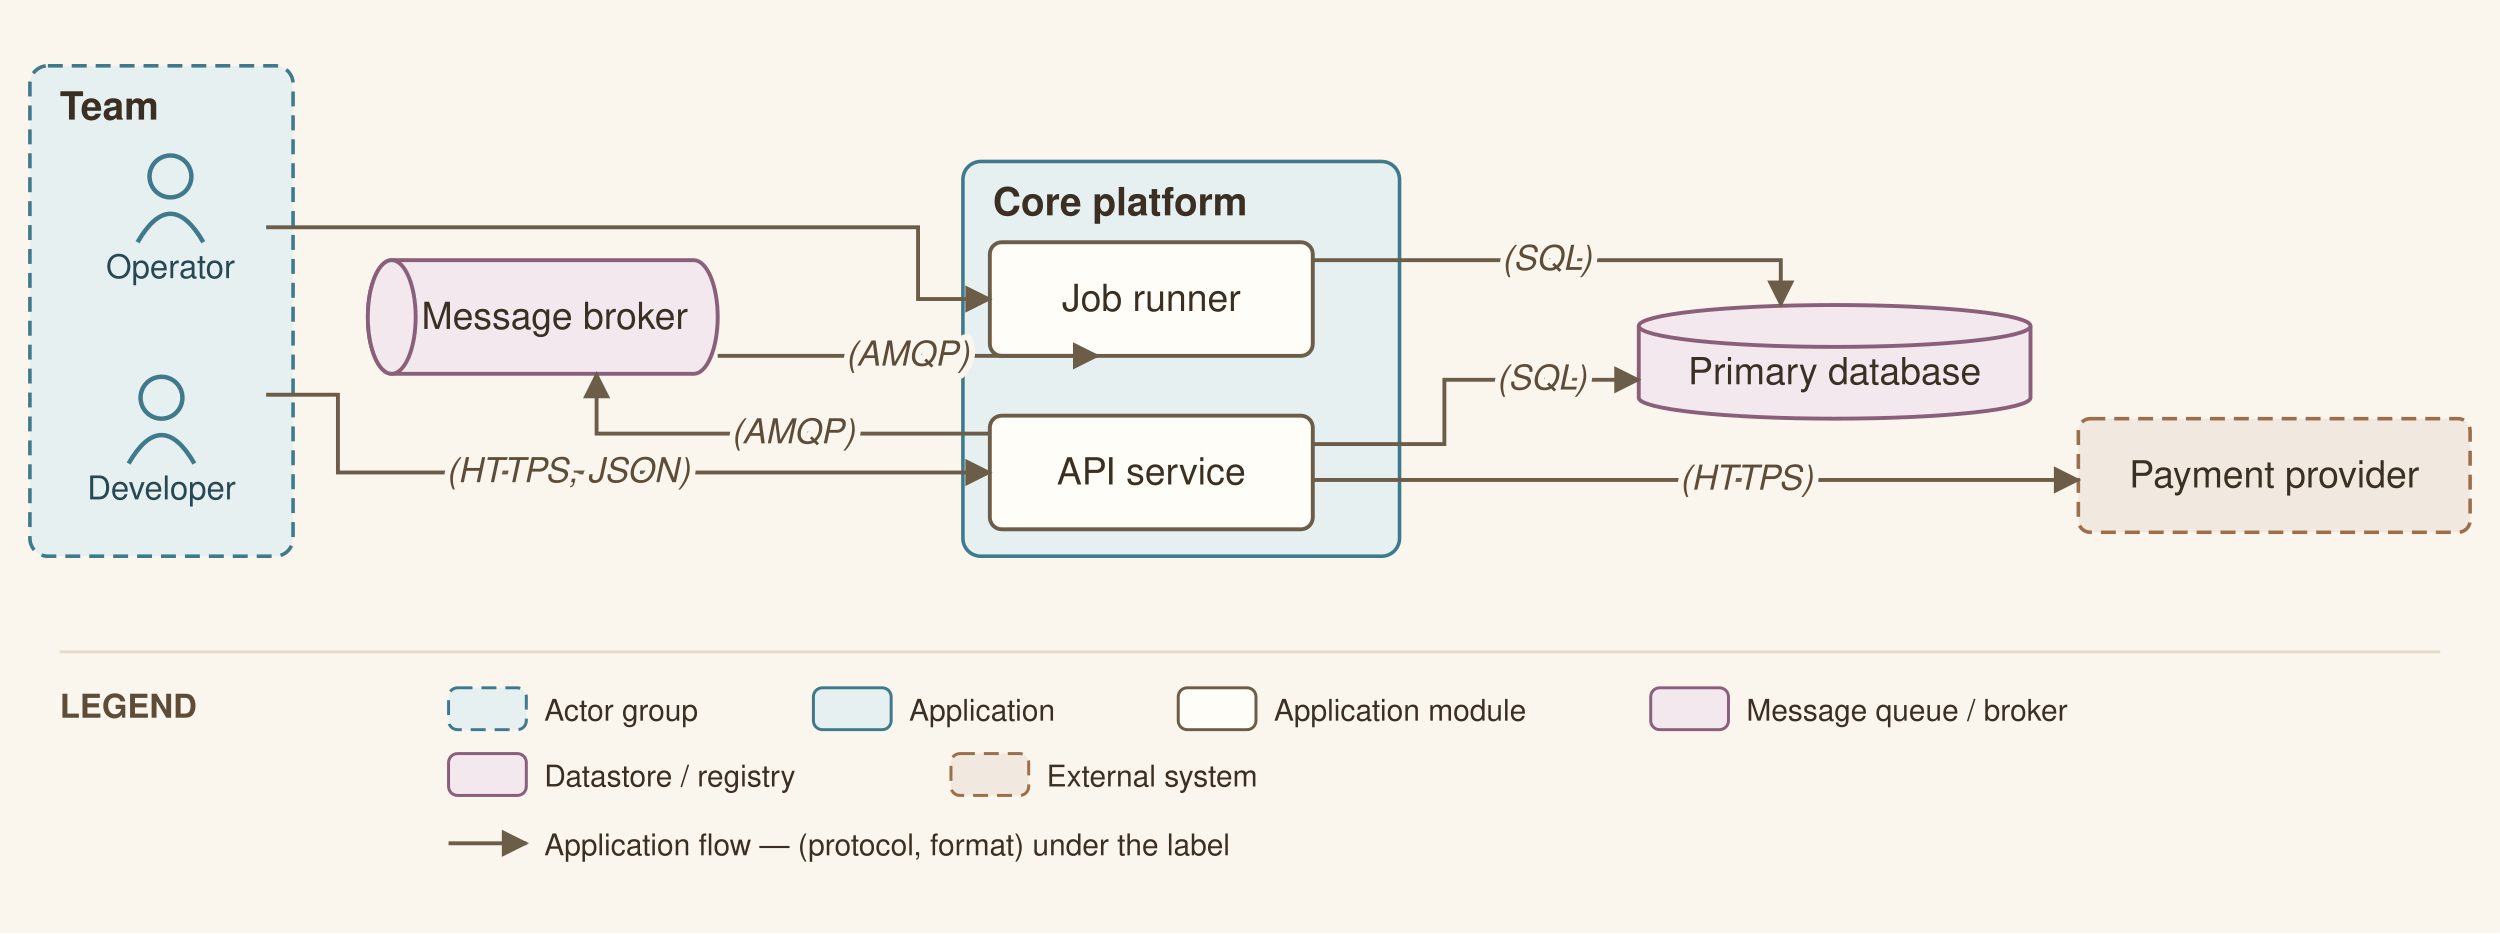
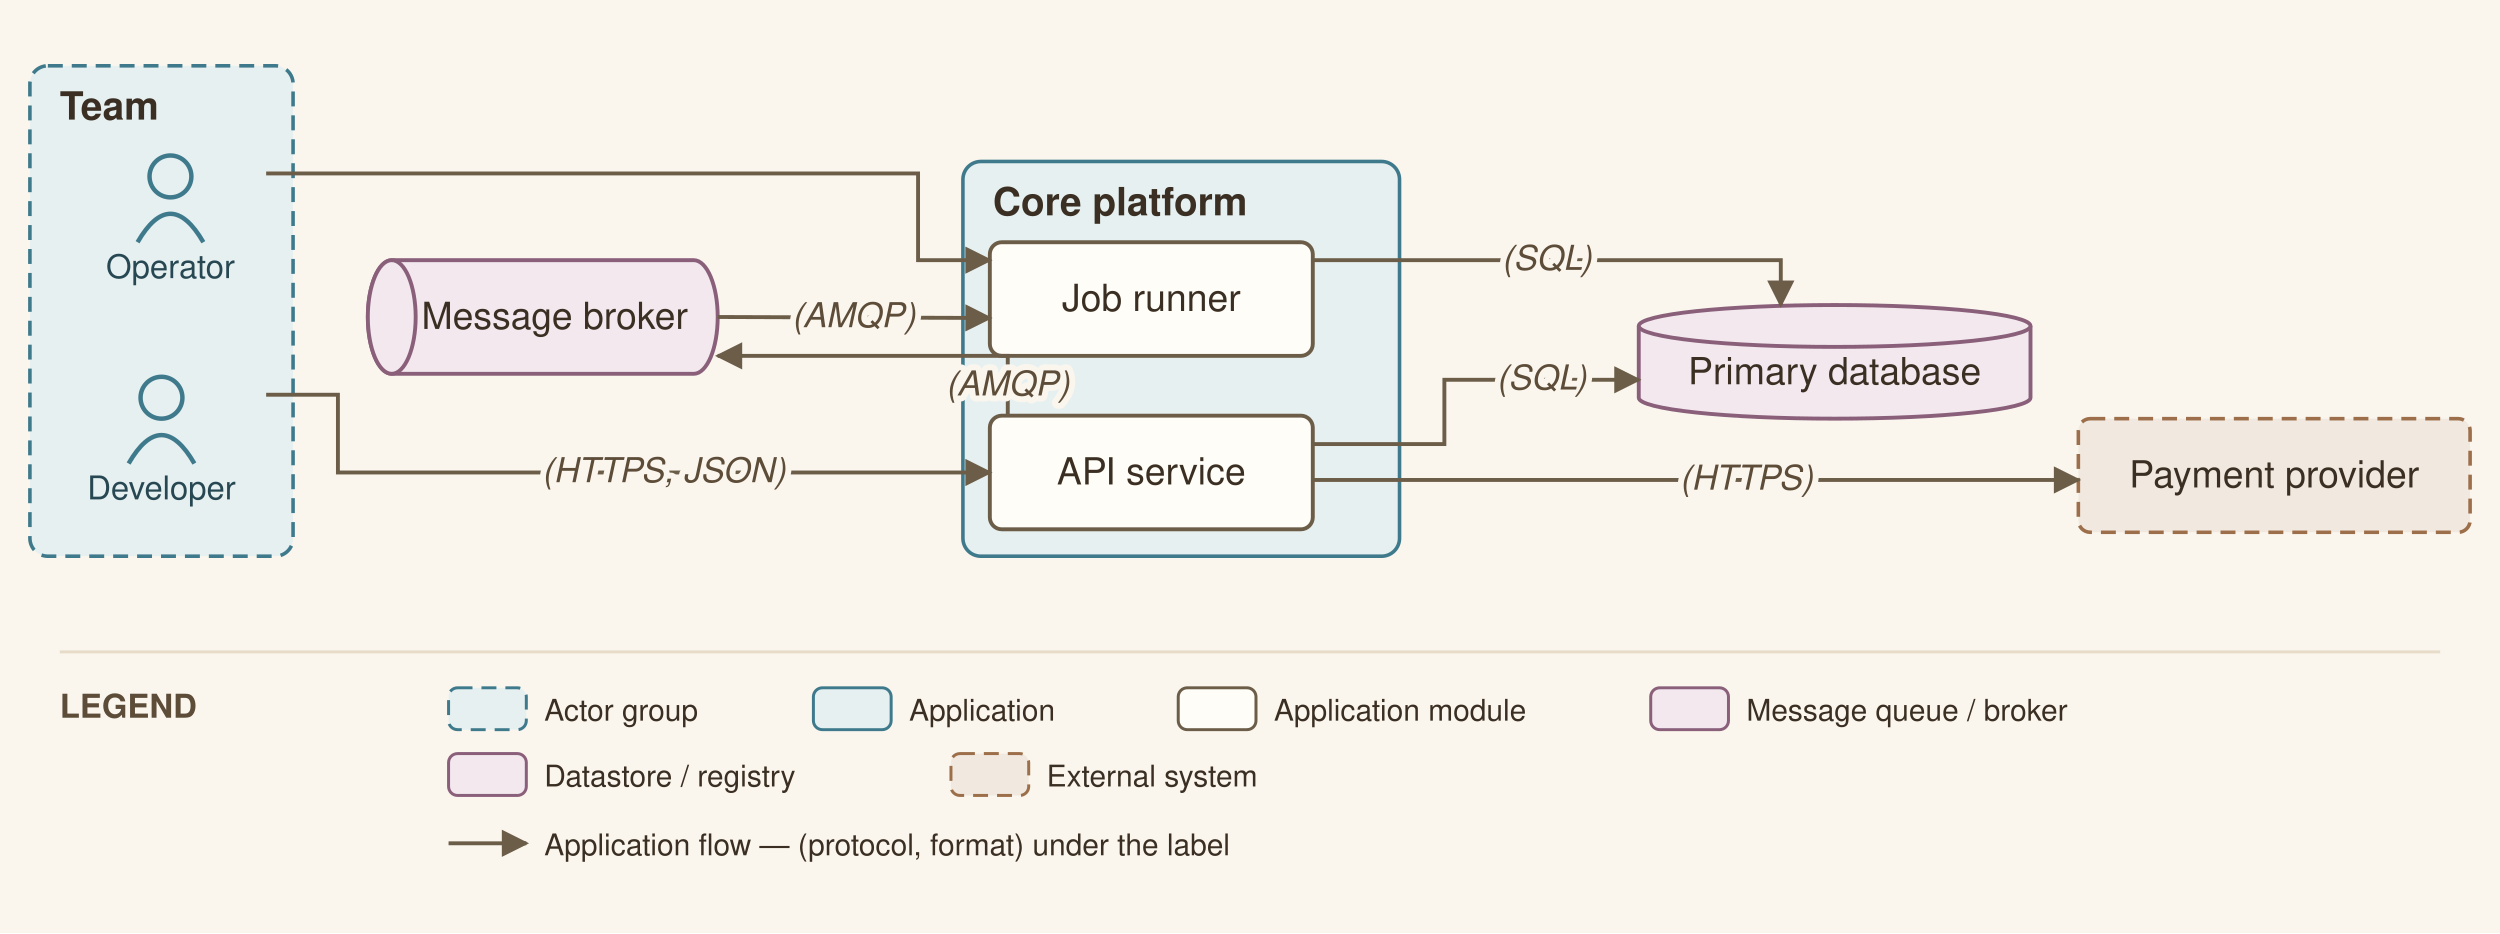
<svg xmlns="http://www.w3.org/2000/svg" viewBox="0 0 836 312" font-family="Helvetica,Arial,sans-serif">
  <defs>
    <marker id="arr" viewBox="0 0 10 10" refX="9" refY="5" markerWidth="7" markerHeight="7" orient="auto-start-reverse">
      <path d="M0,0 L10,5 L0,10 z" fill="#6b5d48" />
    </marker>
  </defs>
  <rect width="836" height="312" fill="#faf6ee" />
  <rect x="10" y="22" width="88" height="164" rx="6" fill="#e6f0f1" stroke="#3f7a8c" stroke-width="1.2" stroke-dasharray="5 3" />
  <text x="20" y="40" font-size="13" font-weight="bold" fill="#3a2f22">Team</text>
  <rect x="322" y="54" width="146" height="132" rx="6" fill="#e6f0f1" stroke="#3f7a8c" stroke-width="1.2" />
  <text x="332" y="72" font-size="13" font-weight="bold" fill="#3a2f22">Core platform</text>
  <circle cx="54" cy="133" r="7" fill="none" stroke="#3f7a8c" stroke-width="1.5" />
  <path d="M 43 155 q 11 -19 22 0" fill="none" stroke="#3f7a8c" stroke-width="1.5" />
  <text x="54" y="167" font-size="11" text-anchor="middle" fill="#274852">Developer</text>
  <circle cx="57" cy="59" r="7" fill="none" stroke="#3f7a8c" stroke-width="1.5" />
  <path d="M 46 81 q 11 -19 22 0" fill="none" stroke="#3f7a8c" stroke-width="1.5" />
  <text x="57" y="93" font-size="11" text-anchor="middle" fill="#274852">Operator</text>
  <rect x="331" y="139" width="108" height="38" rx="4" fill="#fffdf8" stroke="#6b5d48" stroke-width="1.3" />
  <text x="385" y="162" font-size="12.5" text-anchor="middle" fill="#3a2f22">API service</text>
  <rect x="331" y="81" width="108" height="38" rx="4" fill="#fffdf8" stroke="#6b5d48" stroke-width="1.3" />
  <text x="385" y="104" font-size="12.5" text-anchor="middle" fill="#3a2f22">Job runner</text>
  <path d="M 131 87 h 101 a 8 19 0 0 1 0 38 h -101 a 8 19 0 0 1 0 -38" fill="#f2e8ee" stroke="#8a5f7a" stroke-width="1.3" />
  <ellipse cx="131" cy="106" rx="8" ry="19" fill="#f2e8ee" stroke="#8a5f7a" stroke-width="1.3" />
  <text x="185.5" y="110" font-size="12.5" text-anchor="middle" fill="#3a2f22">Message broker</text>
  <path d="M 548 109 v 24 a 65.5 7 0 0 0 131 0 v -24" fill="#f2e8ee" stroke="#8a5f7a" stroke-width="1.3" />
  <ellipse cx="613.5" cy="109" rx="65.5" ry="7" fill="#f2e8ee" stroke="#8a5f7a" stroke-width="1.3" />
  <text x="613.5" y="128.5" font-size="12.5" text-anchor="middle" fill="#3a2f22">Primary database</text>
  <rect x="695" y="140" width="131" height="38" rx="4" fill="#f1e9df" stroke="#9c6f4a" stroke-width="1.2" stroke-dasharray="5 3" />
  <text x="760.5" y="163" font-size="12.5" text-anchor="middle" fill="#3a2f22">Payment provider</text>
  <path d="M 89 132 L 113 132 L 113 158 L 331 158" fill="none" stroke="#6b5d48" stroke-width="1.3" marker-end="url(#arr)" />
  <path d="M 439 148.5 L 483 148.5 L 483 127 L 548 127" fill="none" stroke="#6b5d48" stroke-width="1.3" marker-end="url(#arr)" />
-   <path d="M 331 145 L 199.5 145 L 199.5 125" fill="none" stroke="#6b5d48" stroke-width="1.3" marker-end="url(#arr)" />
-   <path d="M 240 119 L 367 119" fill="none" stroke="#6b5d48" stroke-width="1.3" marker-end="url(#arr)" />
+   <path d="M 337 139 L 337 119 L 240 119" fill="none" stroke="#6b5d48" stroke-width="1.3" marker-end="url(#arr)" />
+   <path d="M 240 106 L 331 106.333" fill="none" stroke="#6b5d48" stroke-width="1.3" marker-end="url(#arr)" />
  <path d="M 439 160.5 L 473 160.5 L 695 160.5" fill="none" stroke="#6b5d48" stroke-width="1.3" marker-end="url(#arr)" />
-   <path d="M 89 76 L 307 76 L 307 100 L 331 100" fill="none" stroke="#6b5d48" stroke-width="1.3" marker-end="url(#arr)" />
+   <path d="M 89 58 L 307 58 L 307 87 L 331 87" fill="none" stroke="#6b5d48" stroke-width="1.3" marker-end="url(#arr)" />
  <path d="M 439 87 L 595.5 87 L 595.5 102" fill="none" stroke="#6b5d48" stroke-width="1.3" marker-end="url(#arr)" />
-   <text x="190" y="161.25" font-size="11.5" text-anchor="middle" fill="#5c4c38" font-style="italic" stroke="#faf6ee" stroke-width="4" paint-order="stroke" stroke-linejoin="round">(HTTPS, JSON)</text>
+   <text x="222" y="161.25" font-size="11.5" text-anchor="middle" fill="#5c4c38" font-style="italic" stroke="#faf6ee" stroke-width="4" paint-order="stroke" stroke-linejoin="round">(HTTPS, JSON)</text>
  <text x="515.5" y="130.25" font-size="11.5" text-anchor="middle" fill="#5c4c38" font-style="italic" stroke="#faf6ee" stroke-width="4" paint-order="stroke" stroke-linejoin="round">(SQL)</text>
-   <text x="265.25" y="148.25" font-size="11.5" text-anchor="middle" fill="#5c4c38" font-style="italic" stroke="#faf6ee" stroke-width="4" paint-order="stroke" stroke-linejoin="round">(AMQP)</text>
-   <text x="303.5" y="122.25" font-size="11.5" text-anchor="middle" fill="#5c4c38" font-style="italic" stroke="#faf6ee" stroke-width="4" paint-order="stroke" stroke-linejoin="round">(AMQP)</text>
+   <text x="337" y="132.25" font-size="11.5" text-anchor="middle" fill="#5c4c38" font-style="italic" stroke="#faf6ee" stroke-width="4" paint-order="stroke" stroke-linejoin="round">(AMQP)</text>
+   <text x="285.5" y="109.417" font-size="11.5" text-anchor="middle" fill="#5c4c38" font-style="italic" stroke="#faf6ee" stroke-width="4" paint-order="stroke" stroke-linejoin="round">(AMQP)</text>
  <text x="584" y="163.75" font-size="11.5" text-anchor="middle" fill="#5c4c38" font-style="italic" stroke="#faf6ee" stroke-width="4" paint-order="stroke" stroke-linejoin="round">(HTTPS)</text>
  <text x="517.25" y="90.25" font-size="11.5" text-anchor="middle" fill="#5c4c38" font-style="italic" stroke="#faf6ee" stroke-width="4" paint-order="stroke" stroke-linejoin="round">(SQL)</text>
  <line x1="20" y1="218" x2="816" y2="218" stroke="#e6dcc9" stroke-width="1" />
  <text x="20" y="240" font-size="11" font-weight="bold" fill="#5c4c38">LEGEND</text>
  <rect x="150" y="230" width="26" height="14" rx="3" fill="#e6f0f1" stroke="#3f7a8c" stroke-dasharray="5 3" />
  <text x="182" y="241" font-size="10" fill="#3a2f22">Actor group</text>
  <rect x="272" y="230" width="26" height="14" rx="3" fill="#e6f0f1" stroke="#3f7a8c" />
  <text x="304" y="241" font-size="10" fill="#3a2f22">Application</text>
  <rect x="394" y="230" width="26" height="14" rx="3" fill="#fffdf8" stroke="#6b5d48" />
  <text x="426" y="241" font-size="10" fill="#3a2f22">Application module</text>
  <rect x="552" y="230" width="26" height="14" rx="3" fill="#f2e8ee" stroke="#8a5f7a" />
  <text x="584" y="241" font-size="10" fill="#3a2f22">Message queue / broker</text>
  <rect x="150" y="252" width="26" height="14" rx="3" fill="#f2e8ee" stroke="#8a5f7a" />
  <text x="182" y="263" font-size="10" fill="#3a2f22">Datastore / registry</text>
  <rect x="318" y="252" width="26" height="14" rx="3" fill="#f1e9df" stroke="#9c6f4a" stroke-dasharray="5 3" />
  <text x="350" y="263" font-size="10" fill="#3a2f22">External system</text>
  <line x1="150" y1="282" x2="176" y2="282" stroke="#6b5d48" stroke-width="1.3" marker-end="url(#arr)" />
  <text x="182" y="286" font-size="10" fill="#3a2f22">Application flow — (protocol, format) under the label</text>
</svg>
